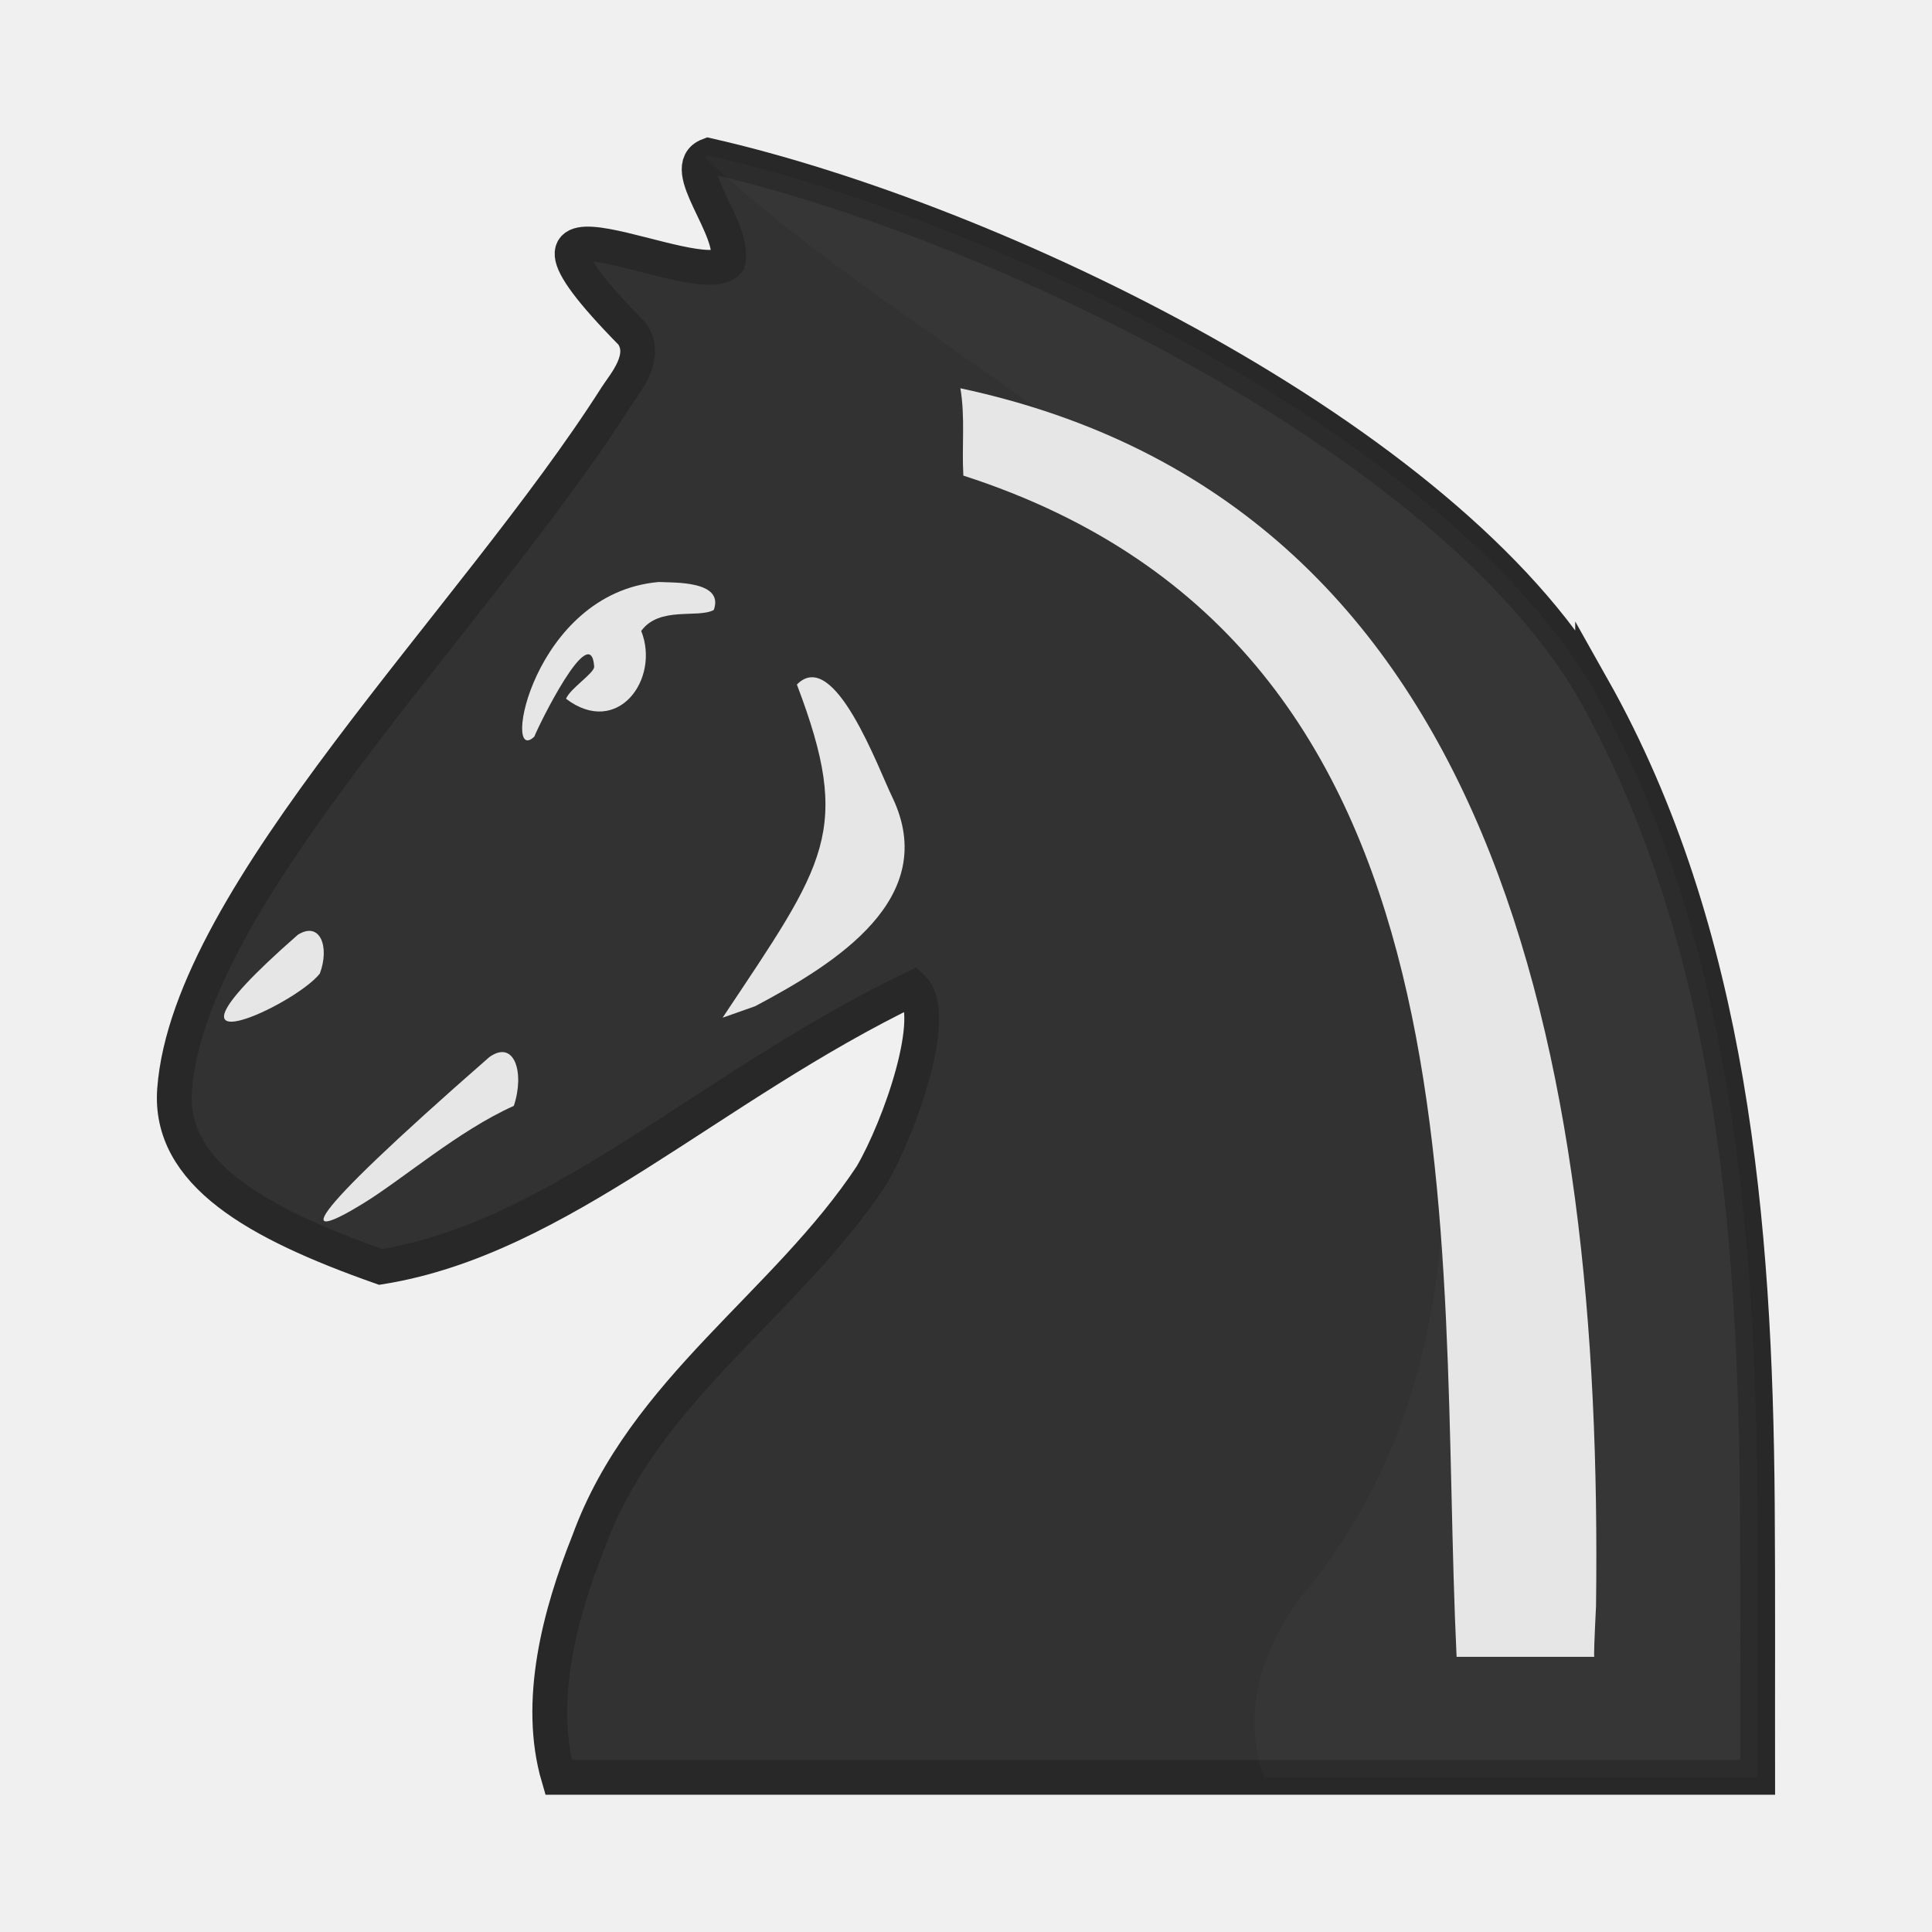
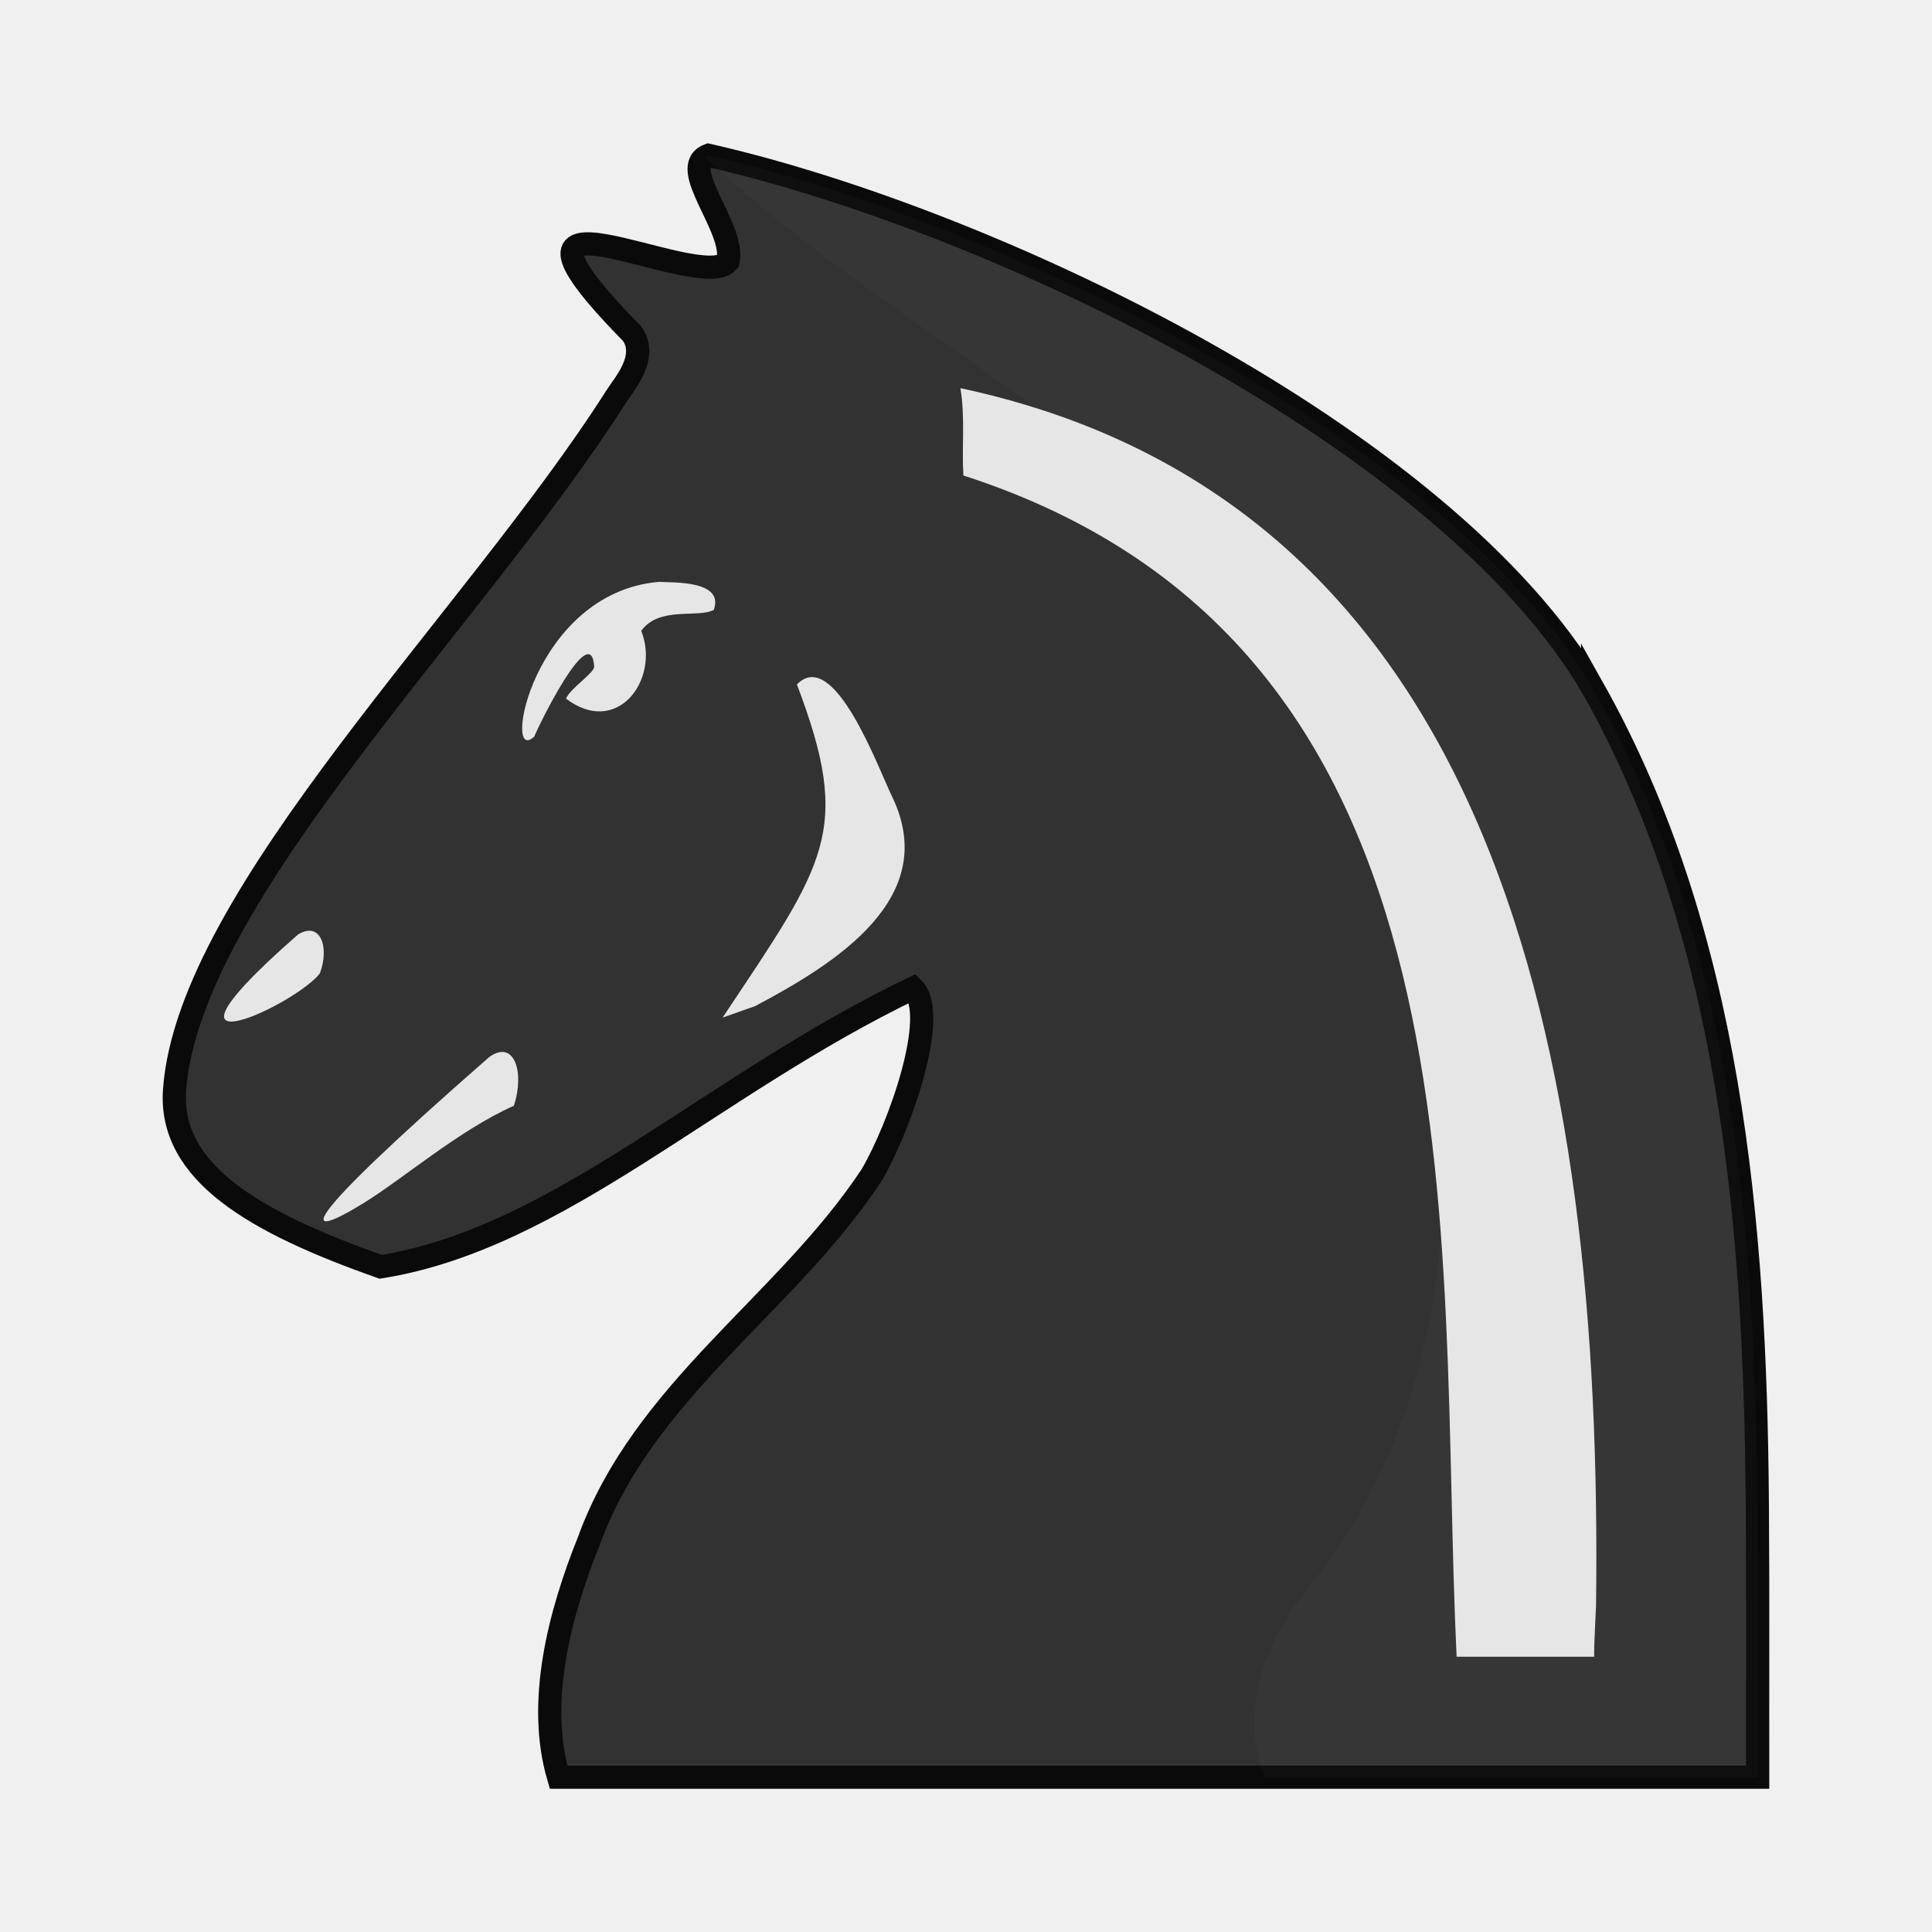
<svg xmlns="http://www.w3.org/2000/svg" clip-rule="evenodd" fill-rule="evenodd" height="50mm" image-rendering="optimizeQuality" shape-rendering="geometricPrecision" text-rendering="geometricPrecision" viewBox="0 0 50 50" width="50mm" version="1.1" id="svg11">
  <defs id="defs15">
    <clipPath clipPathUnits="userSpaceOnUse" id="clipPath1714-5">
      <path style="opacity:0.04;fill:#1f1a17;fill-opacity:1;stroke:#000000;stroke-width:0.265px;stroke-linecap:butt;stroke-linejoin:miter;stroke-opacity:1" d="m 521.295,126.476 c 4.819,6.357 13.078,9.51 16.709,16.86 2.226,4.77 1.227,10.2 2.005,15.262 0.358,3.466 1.975,7.216 5.437,8.559 3.013,1.36 7.096,1.254 9.266,-1.547 2.849,-3.707 3.094,-8.675 2.955,-13.17 -0.012,-5.175 -0.431,-10.548 -2.904,-15.205 -2.347,-4.79 -7.097,-7.654 -11.608,-10.121 -5.793,-2.993 -12.46,-4.821 -18.998,-3.864 -1.501,0.335 -2.945,1.575 -2.862,3.228 z" id="path1716-5" />
    </clipPath>
    <clipPath clipPathUnits="userSpaceOnUse" id="clipPath1056">
      <path style="opacity:0.07;fill:#ffffff;fill-opacity:1;stroke:none;stroke-width:0.265px;stroke-linecap:butt;stroke-linejoin:miter;stroke-opacity:1" d="m 830.762,-38.631 c 6.281,7.141 17.666,10.242 19.878,20.528 1.388,6.023 1.513,12.871 -2.477,17.981 -4.222,4.931 0.988,9.71 6.324,8.567 7.34,1.501 10.411,-7.503 9.782,-13.398 -0.283,-6.906 -2.966,-13.443 -4.829,-19.983 -3.69,-5.465 -10.123,-8.264 -15.821,-11.149 -4.062,-1.669 -8.443,-2.722 -12.857,-2.545 z" id="path1059" />
    </clipPath>
    <clipPath clipPathUnits="userSpaceOnUse" id="clipPath1056-0">
      <path style="opacity:0.07;fill:#ffffff;fill-opacity:1;stroke:none;stroke-width:0.265px;stroke-linecap:butt;stroke-linejoin:miter;stroke-opacity:1" d="m 830.762,-38.631 c 6.281,7.141 17.666,10.242 19.878,20.528 1.388,6.023 1.513,12.871 -2.477,17.981 -4.222,4.931 0.988,9.71 6.324,8.567 7.34,1.501 10.411,-7.503 9.782,-13.398 -0.283,-6.906 -2.966,-13.443 -4.829,-19.983 -3.69,-5.465 -10.123,-8.264 -15.821,-11.149 -4.062,-1.669 -8.443,-2.722 -12.857,-2.545 z" id="path1059-8" />
    </clipPath>
    <clipPath clipPathUnits="userSpaceOnUse" id="clipPath1056-3">
      <path style="opacity:0.07;fill:#ffffff;fill-opacity:1;stroke:none;stroke-width:0.265px;stroke-linecap:butt;stroke-linejoin:miter;stroke-opacity:1" d="m 830.762,-38.631 c 6.281,7.141 17.666,10.242 19.878,20.528 1.388,6.023 1.513,12.871 -2.477,17.981 -4.222,4.931 0.988,9.71 6.324,8.567 7.34,1.501 10.411,-7.503 9.782,-13.398 -0.283,-6.906 -2.966,-13.443 -4.829,-19.983 -3.69,-5.465 -10.123,-8.264 -15.821,-11.149 -4.062,-1.669 -8.443,-2.722 -12.857,-2.545 z" id="path1059-4" />
    </clipPath>
+     <clipPath id="clipPath1056-3-8" clipPathUnits="userSpaceOnUse">
+       <path id="path1059-4-0" d="m 830.762,-38.631 c 6.281,7.141 17.666,10.242 19.878,20.528 1.388,6.023 1.513,12.871 -2.477,17.981 -4.222,4.931 0.988,9.71 6.324,8.567 7.34,1.501 10.411,-7.503 9.782,-13.398 -0.283,-6.906 -2.966,-13.443 -4.829,-19.983 -3.69,-5.465 -10.123,-8.264 -15.821,-11.149 -4.062,-1.669 -8.443,-2.722 -12.857,-2.545 z" style="opacity:0.07;fill:#ffffff;fill-opacity:1;stroke:none;stroke-width:0.265px;stroke-linecap:butt;stroke-linejoin:miter;stroke-opacity:1" />
+     </clipPath>
+     <clipPath id="clipPath1056-3-2" clipPathUnits="userSpaceOnUse">
+       <path id="path1059-4-5" d="m 830.762,-38.631 c 6.281,7.141 17.666,10.242 19.878,20.528 1.388,6.023 1.513,12.871 -2.477,17.981 -4.222,4.931 0.988,9.71 6.324,8.567 7.34,1.501 10.411,-7.503 9.782,-13.398 -0.283,-6.906 -2.966,-13.443 -4.829,-19.983 -3.69,-5.465 -10.123,-8.264 -15.821,-11.149 -4.062,-1.669 -8.443,-2.722 -12.857,-2.545 z" style="opacity:0.07;fill:#ffffff;fill-opacity:1;stroke:none;stroke-width:0.265px;stroke-linecap:butt;stroke-linejoin:miter;stroke-opacity:1" />
+     </clipPath>
  </defs>
  <linearGradient id="a" gradientUnits="userSpaceOnUse" x1="21.253" x2="77.641" y1="37.592" y2="37.469">
    <stop offset="0" stop-color="#fff" id="stop2" />
    <stop offset="1" stop-color="#fff" stop-opacity="0" id="stop4" />
  </linearGradient>
-   <g transform="translate(-820.4956,41.03274)" id="g1136">
-     <path id="path7-5-1" d="m 861.712,-23.233 c 3.58,6.358 4.209,13.888 4.263,21.11 0.018,2.362 0.005,4.725 0.009,7.088 h -31.033 c -0.573,-1.952 0.027,-4.225 0.78,-6.104 1.424,-3.923 5.11,-6.128 7.319,-9.473 0.733,-1.247 1.761,-4.177 1.072,-4.841 -5.264,2.532 -9.144,6.465 -13.774,7.209 -3.236,-1.142 -5.496,-2.43 -5.334,-4.591 0.379,-5.053 7.762,-12.164 11.429,-17.931 0.206,-0.324 0.838,-1.022 0.41,-1.63 -4.357,-4.427 1.763,-1 2.484,-1.865 0.198,-0.863 -1.322,-2.437 -0.505,-2.748 7.38,1.681 19.064,7.279 22.88,13.777 z" style="fill:#323232;fill-opacity:1;stroke:#282828;stroke-width:0.9;stroke-miterlimit:4;stroke-dasharray:none;stroke-opacity:1" />
-     <g style="fill:#e6e6e6;fill-opacity:1;stroke-width:0.962" id="g2169-7" transform="matrix(1.017293,0,0,1.062602,305.8164,-171.5314)">
+   <g id="g1753" transform="translate(-229.2827,805.881)">
+     <path id="path7-5-1" d="m 270.499,-788.085 c 3.58,6.358 4.209,13.888 4.263,21.11 0.018,2.362 0.005,4.725 0.009,7.088 h -31.033 c -0.573,-1.952 0.027,-4.225 0.78,-6.104 1.424,-3.923 5.11,-6.128 7.319,-9.473 0.733,-1.247 1.761,-4.177 1.072,-4.841 -5.264,2.532 -9.144,6.465 -13.774,7.209 -3.236,-1.142 -5.496,-2.43 -5.334,-4.591 0.379,-5.053 7.762,-12.164 11.429,-17.931 0.206,-0.324 0.838,-1.022 0.41,-1.63 -4.357,-4.427 1.763,-1 2.484,-1.865 0.198,-0.863 -1.322,-2.437 -0.505,-2.748 7.38,1.681 19.064,7.279 22.88,13.777 z" style="clip-rule:evenodd;fill:#323232;fill-opacity:1;fill-rule:evenodd;stroke:#0a0a0a;stroke-width:0.6;stroke-miterlimit:4;stroke-dasharray:none;stroke-opacity:1;paint-order:normal;image-rendering:optimizeQuality;shape-rendering:geometricPrecision;text-rendering:geometricPrecision" />
+     <g style="clip-rule:evenodd;fill:#e6e6e6;fill-opacity:1;fill-rule:evenodd;stroke-width:0.962;image-rendering:optimizeQuality;shape-rendering:geometricPrecision;text-rendering:geometricPrecision" id="g2169-7" transform="matrix(1.017293,0,0,1.062602,-285.3963,-936.3828)">
      <path style="fill:#e6e6e6;fill-opacity:1;stroke:none;stroke-width:0.962;stroke-miterlimit:4;stroke-dasharray:none;stroke-opacity:1" d="m 546.491,163.163 c -0.017,0 0,-0.413 0.042,-1.239 0.183,-13.447 -2.549,-26.87 -16.171,-29.657 0.126,0.705 0.033,1.418 0.076,2.127 13.557,4.186 12.037,18.542 12.548,28.769 z" id="path1064-4-0" />
      <path style="fill:#e6e6e6;fill-opacity:1;stroke:none;stroke-width:0.962;stroke-linecap:butt;stroke-linejoin:miter;stroke-miterlimit:4;stroke-dasharray:none;stroke-opacity:1" d="m 519.525,140.748 c 0.083,-0.219 1.437,-2.877 1.521,-1.704 0.011,0.158 -0.611,0.532 -0.716,0.785 1.308,0.951 2.4,-0.477 1.913,-1.652 0.464,-0.611 1.445,-0.299 1.846,-0.511 0.268,-0.718 -1.021,-0.661 -1.397,-0.681 -3.219,0.266 -4.005,4.538 -3.167,3.764 z" id="path1241-4-2" />
      <path style="fill:#e6e6e6;fill-opacity:1;stroke:none;stroke-width:0.962;stroke-linecap:butt;stroke-linejoin:miter;stroke-miterlimit:4;stroke-dasharray:none;stroke-opacity:1" d="m 518.382,148.554 c 0.631,-0.43 0.902,0.373 0.62,1.19 -1.413,0.606 -2.815,1.781 -3.846,2.385 -1.545,0.905 -1.842,0.667 3.225,-3.575 z" id="path1241-4-7-0" />
      <path style="fill:#e6e6e6;fill-opacity:1;stroke:none;stroke-width:0.962;stroke-linecap:butt;stroke-linejoin:miter;stroke-miterlimit:4;stroke-dasharray:none;stroke-opacity:1" d="m 513.507,145.577 c 0.569,-0.341 0.814,0.296 0.56,0.944 -0.291,0.357 -1.253,0.902 -1.878,1.099 -0.794,0.25 -1.044,-0.063 1.318,-2.043 z" id="path1241-4-7-3-6" />
      <path style="fill:#e6e6e6;fill-opacity:1;stroke:none;stroke-width:0.254px;stroke-linecap:butt;stroke-linejoin:miter;stroke-opacity:1" d="m 525.141,147.317 c 2.065,-1.047 4.713,-2.632 3.494,-5.082 -0.351,-0.678 -1.479,-3.685 -2.432,-2.752 1.422,3.582 0.739,4.333 -1.89,8.114" id="path1400-9" />
    </g>
-     <path transform="translate(6.342156)" clip-path="url(#clipPath1056-3)" id="path7-5-1-4" d="m 855.37,-23.233 c 3.58,6.358 4.209,13.888 4.263,21.11 0.018,2.362 0.005,4.725 0.009,7.088 h -31.033 c -0.573,-1.952 0.027,-4.225 0.78,-6.104 1.424,-3.923 5.11,-6.128 7.319,-9.473 0.733,-1.247 1.761,-4.177 1.072,-4.841 -5.264,2.532 -9.144,6.465 -13.774,7.209 -3.236,-1.142 -5.496,-2.43 -5.334,-4.591 0.379,-5.053 7.762,-12.164 11.429,-17.931 0.206,-0.324 0.838,-1.022 0.41,-1.63 -4.357,-4.427 1.763,-1 2.484,-1.865 0.198,-0.863 -1.322,-2.437 -0.505,-2.748 7.38,1.681 19.064,7.279 22.88,13.777 z" style="opacity:0.02;fill:#ffffff;fill-opacity:1;stroke:none;stroke-width:1;stroke-miterlimit:4;stroke-dasharray:none;stroke-opacity:1" />
+     <path transform="translate(-584.8706,-764.8515)" clip-path="url(#clipPath1056-3-2)" id="path7-5-1-4" d="m 855.37,-23.233 c 3.58,6.358 4.209,13.888 4.263,21.11 0.018,2.362 0.005,4.725 0.009,7.088 h -31.033 c -0.573,-1.952 0.027,-4.225 0.78,-6.104 1.424,-3.923 5.11,-6.128 7.319,-9.473 0.733,-1.247 1.761,-4.177 1.072,-4.841 -5.264,2.532 -9.144,6.465 -13.774,7.209 -3.236,-1.142 -5.496,-2.43 -5.334,-4.591 0.379,-5.053 7.762,-12.164 11.429,-17.931 0.206,-0.324 0.838,-1.022 0.41,-1.63 -4.357,-4.427 1.763,-1 2.484,-1.865 0.198,-0.863 -1.322,-2.437 -0.505,-2.748 7.38,1.681 19.064,7.279 22.88,13.777 z" style="clip-rule:evenodd;opacity:0.02;fill:#ffffff;fill-opacity:1;fill-rule:evenodd;stroke:none;stroke-width:1;stroke-miterlimit:4;stroke-dasharray:none;stroke-opacity:1;image-rendering:optimizeQuality;shape-rendering:geometricPrecision;text-rendering:geometricPrecision" />
  </g>
</svg>
